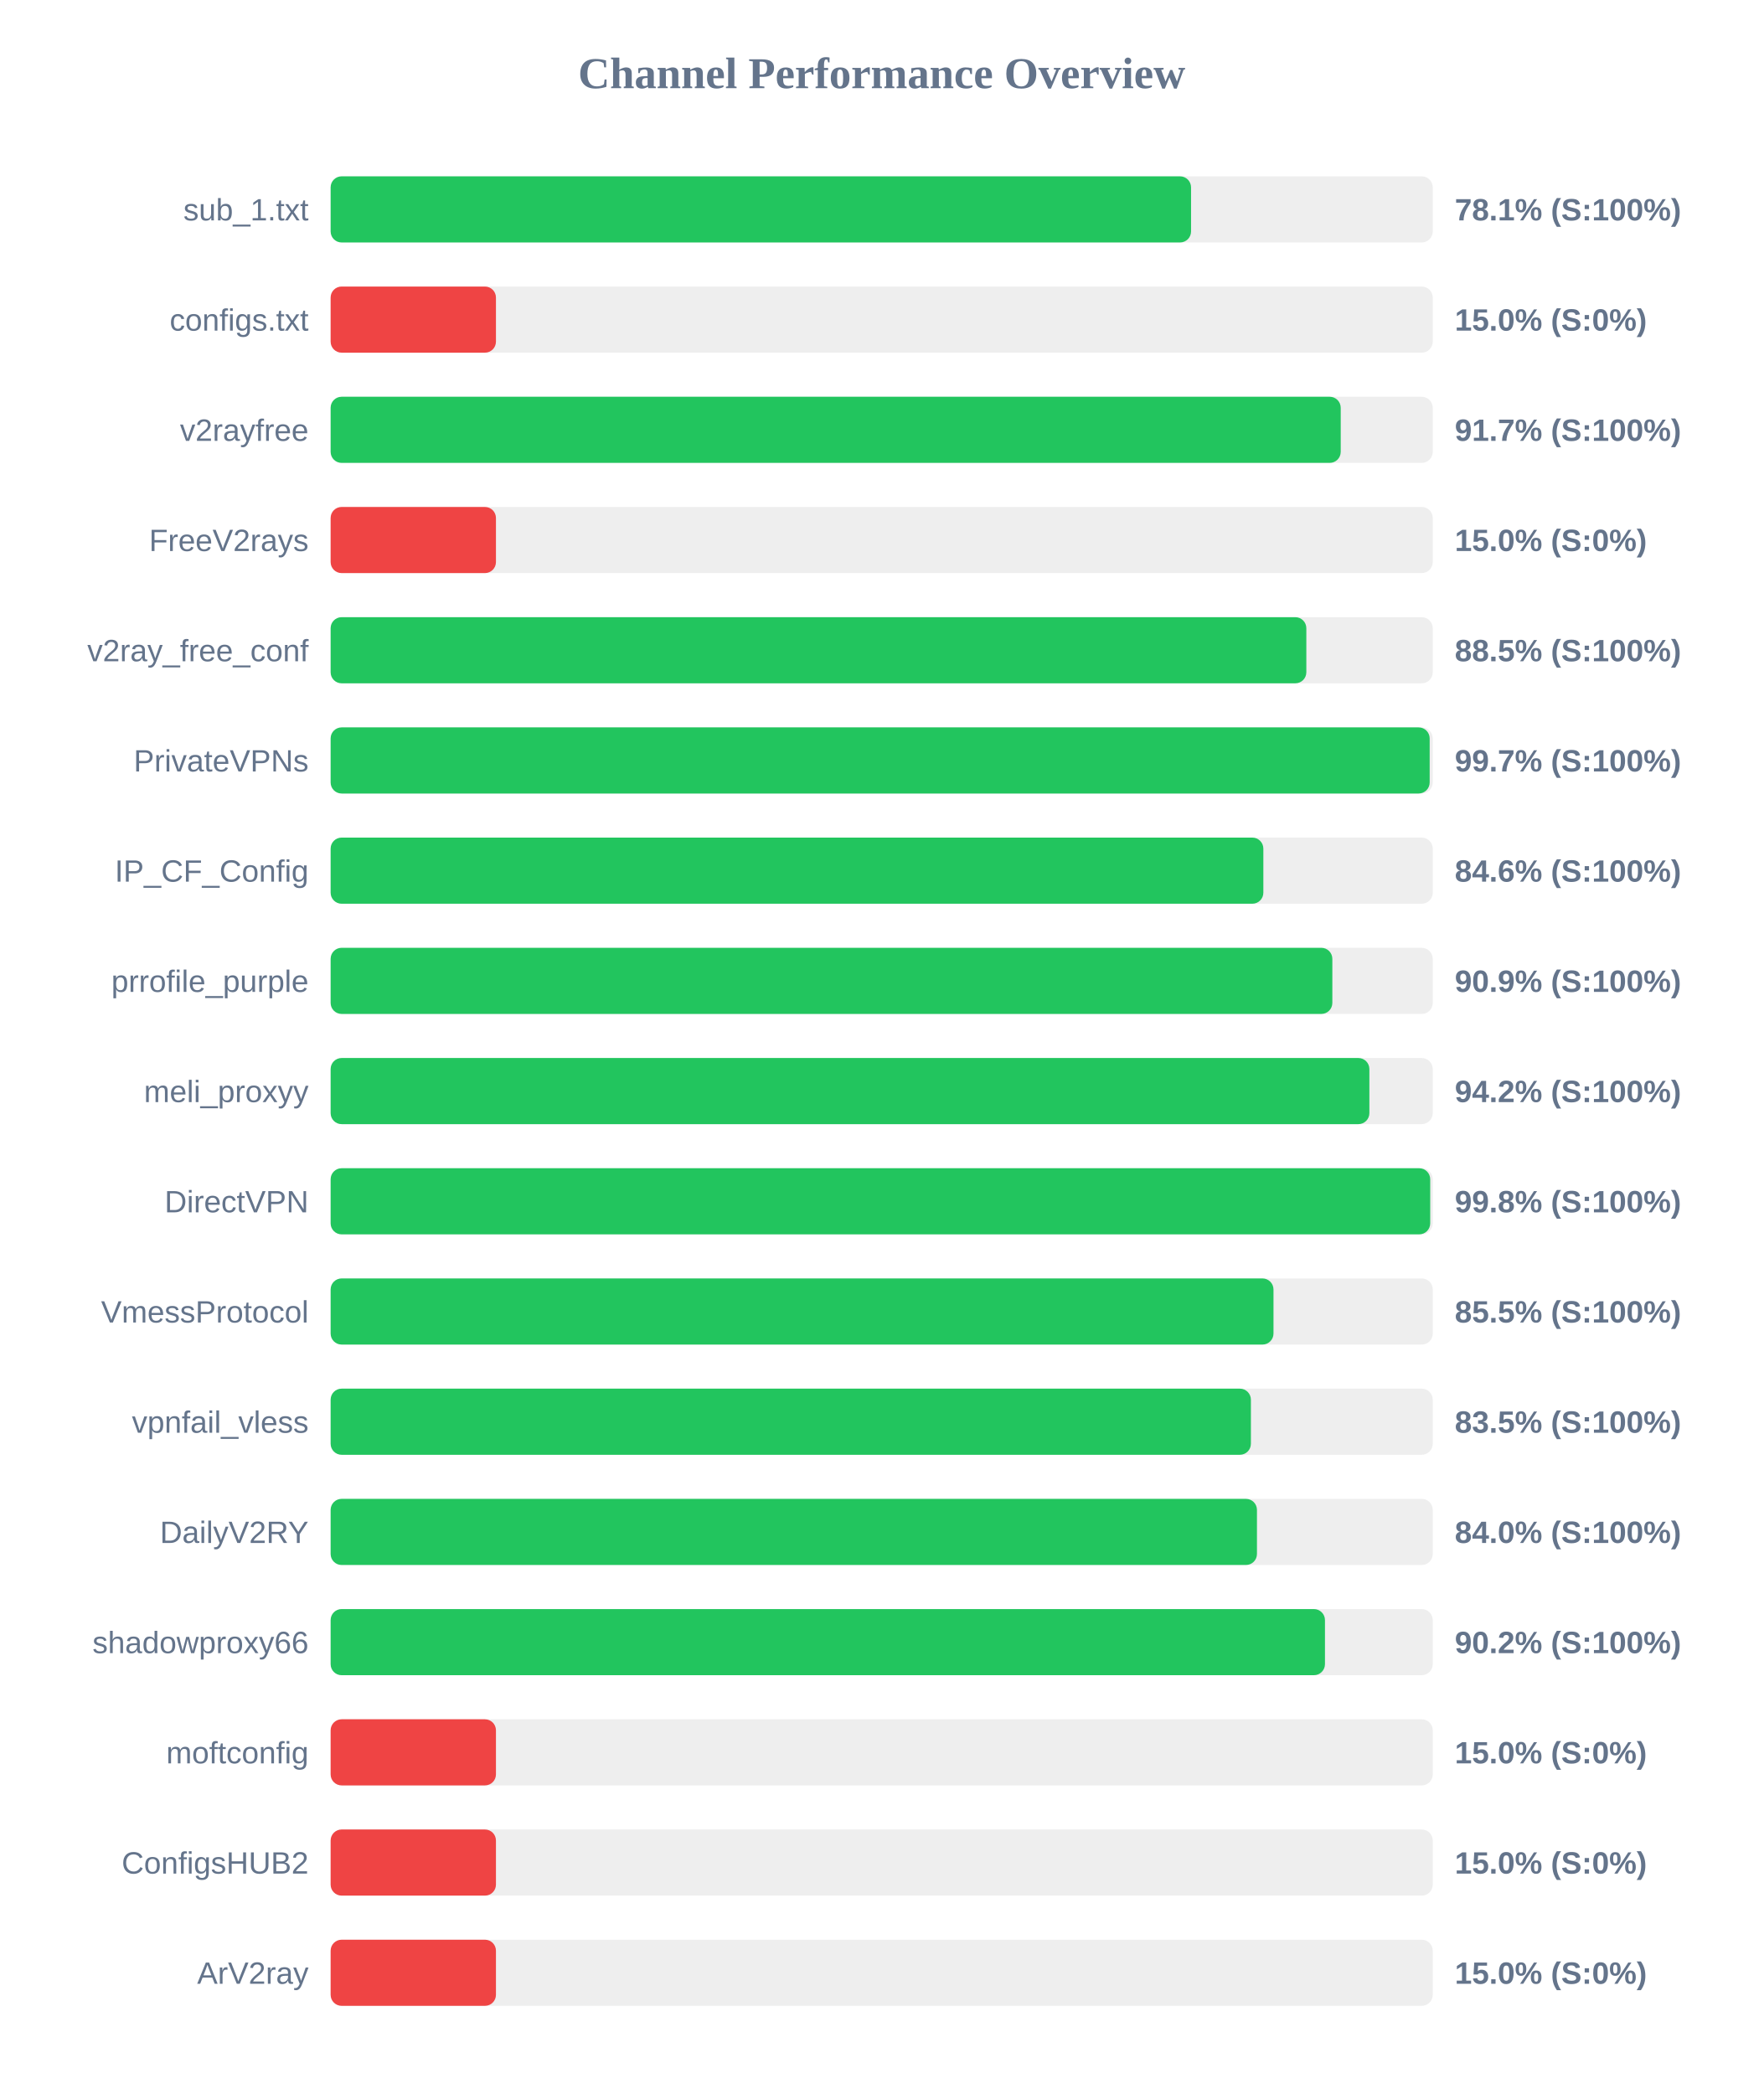
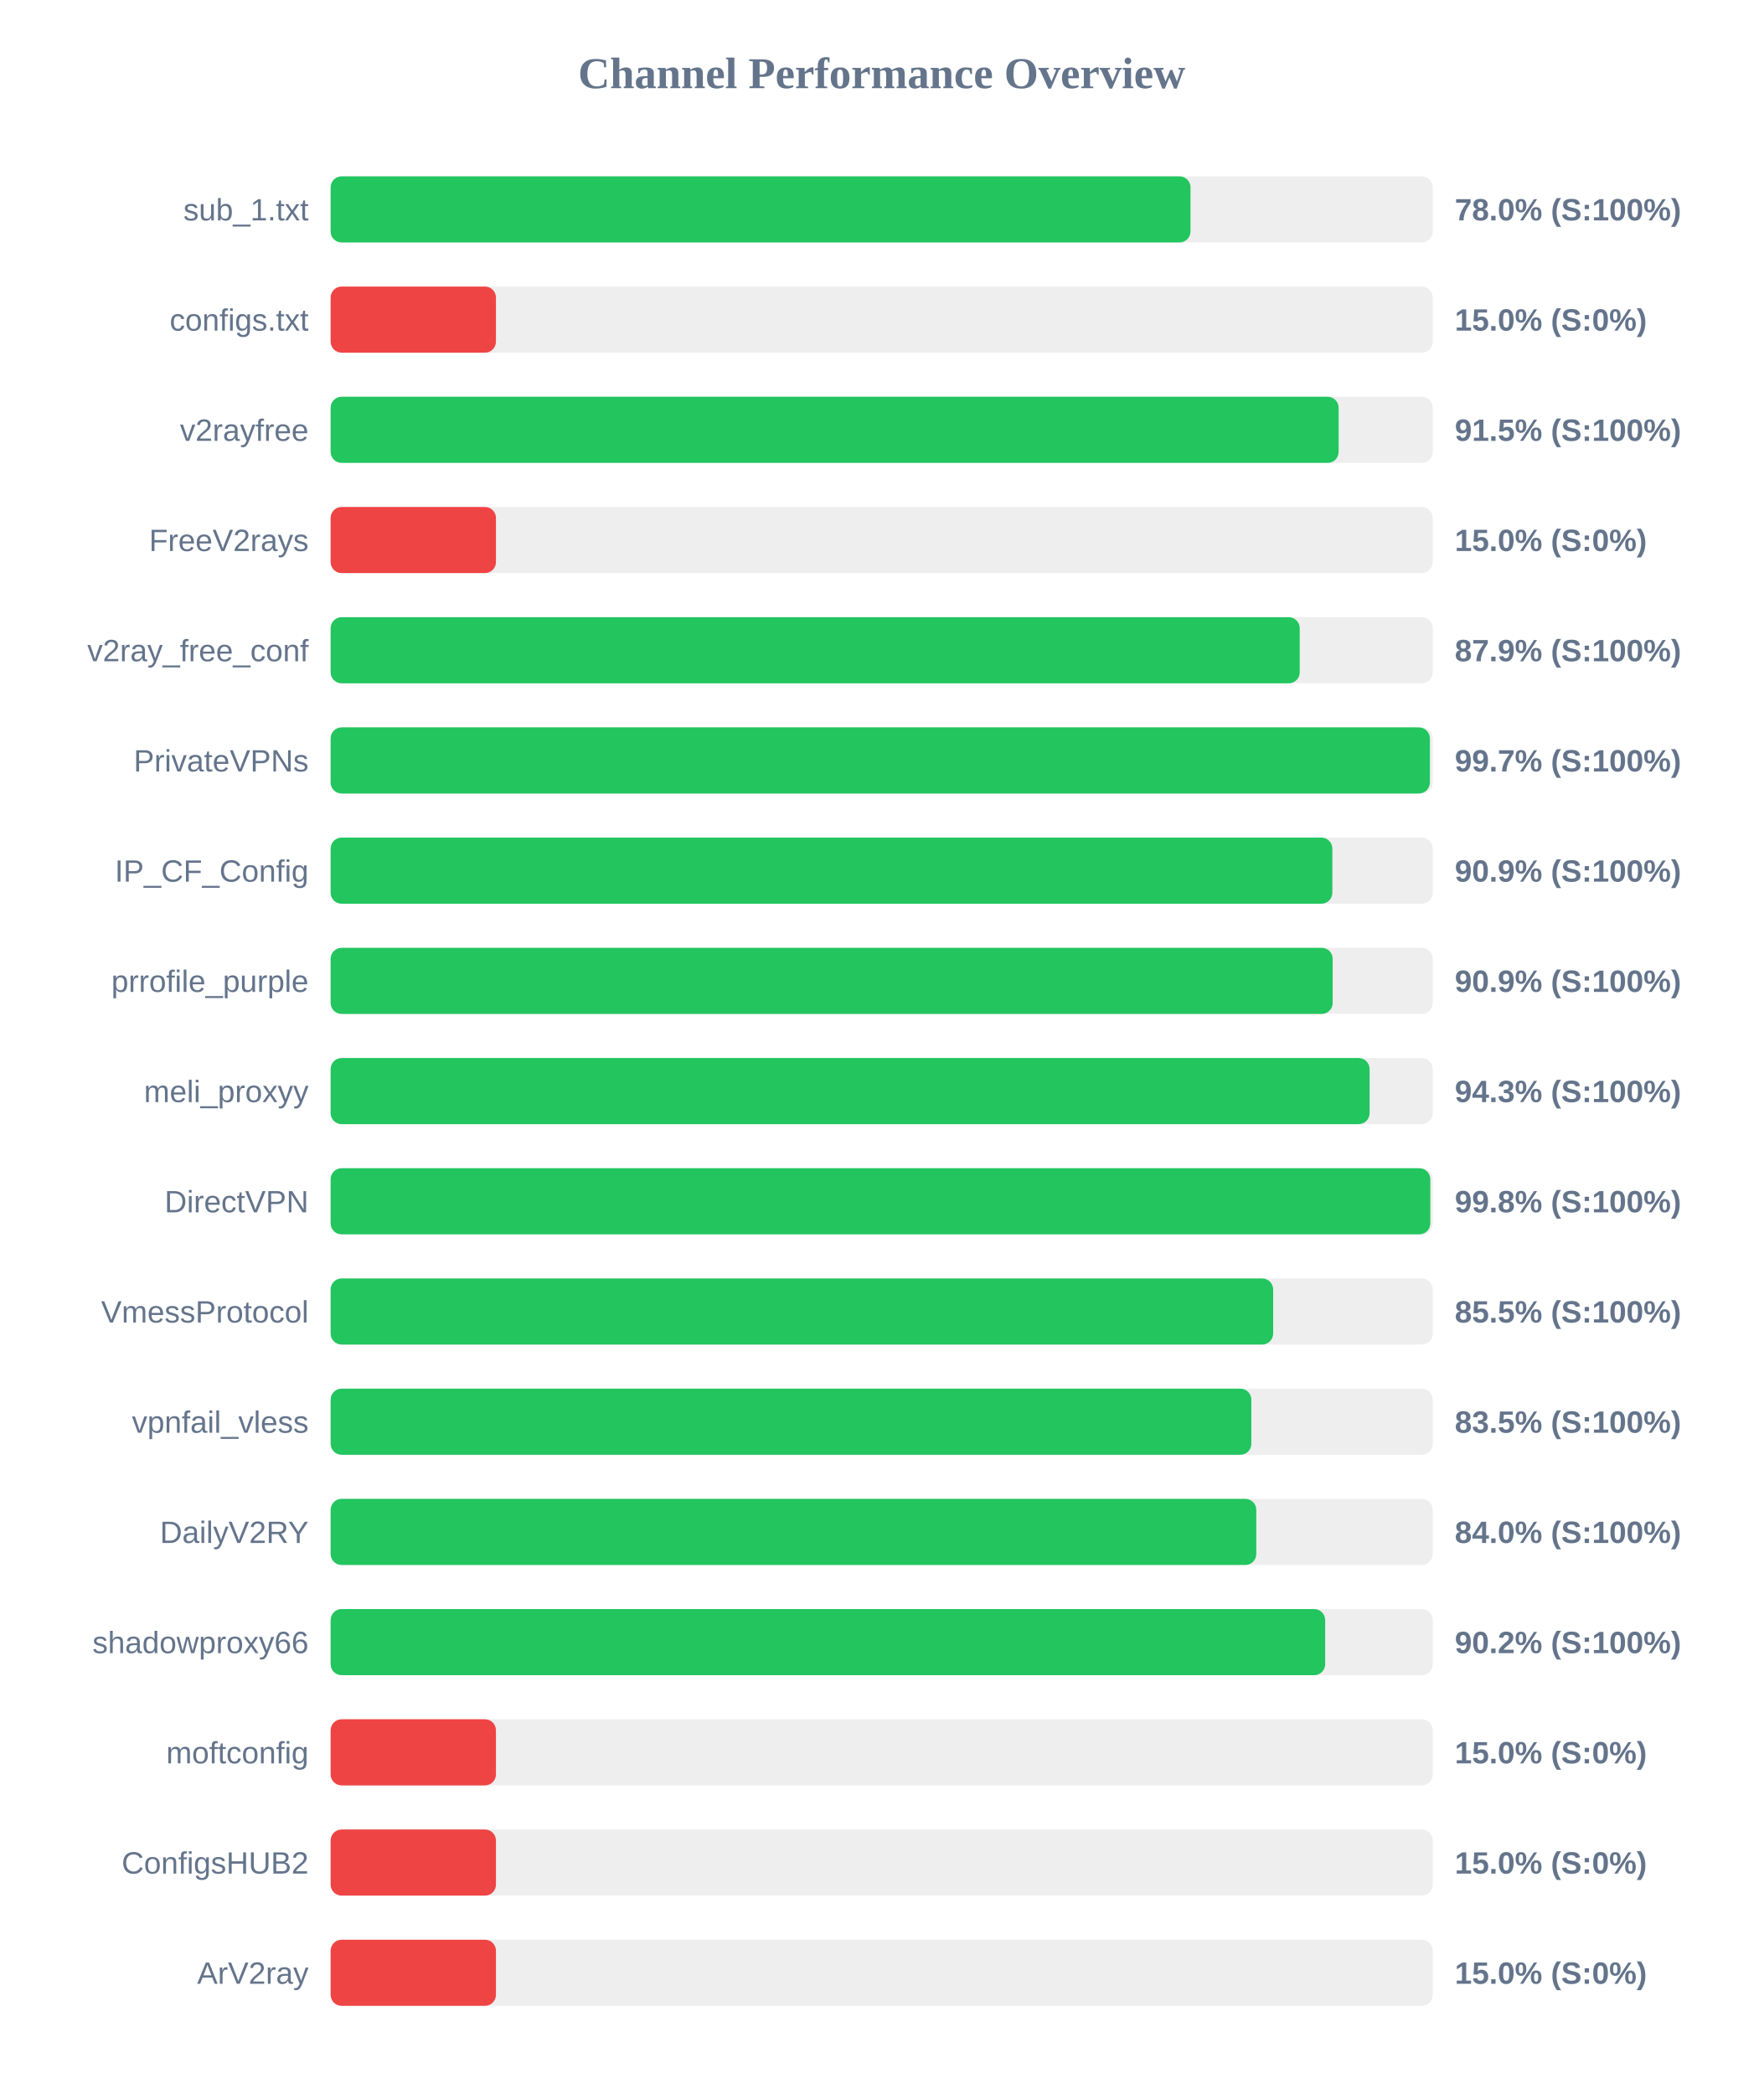
<svg xmlns="http://www.w3.org/2000/svg" width="800" height="950" version="1.1">
  <style>
        .row { font: 14px Arial; fill: #64748b; }
        .score { font: bold 14px Arial; fill: #64748b; }
    </style>
  <text x="400" y="40" text-anchor="middle" font-size="20px" font-weight="bold" fill="#64748b">Channel Performance Overview</text>
  <rect x="150" y="80" width="500" height="30" fill="#eee" rx="5" />
-   <rect x="150" y="80" width="390.35" height="30" fill="#22c55e" rx="5" />
+   <rect x="150" y="80" width="390.1" height="30" fill="#22c55e" rx="5" />
  <text x="140" y="100" text-anchor="end" class="row">sub_1.txt</text>
-   <text x="660" y="100" text-anchor="start" class="score">78.1% (S:100%)</text>
+   <text x="660" y="100" text-anchor="start" class="score">78.0% (S:100%)</text>
  <rect x="150" y="130" width="500" height="30" fill="#eee" rx="5" />
  <rect x="150" y="130" width="75.0" height="30" fill="#ef4444" rx="5" />
  <text x="140" y="150" text-anchor="end" class="row">configs.txt</text>
  <text x="660" y="150" text-anchor="start" class="score">15.0% (S:0%)</text>
  <rect x="150" y="180" width="500" height="30" fill="#eee" rx="5" />
-   <rect x="150" y="180" width="458.25" height="30" fill="#22c55e" rx="5" />
+   <rect x="150" y="180" width="457.3" height="30" fill="#22c55e" rx="5" />
  <text x="140" y="200" text-anchor="end" class="row">v2rayfree</text>
-   <text x="660" y="200" text-anchor="start" class="score">91.7% (S:100%)</text>
+   <text x="660" y="200" text-anchor="start" class="score">91.5% (S:100%)</text>
  <rect x="150" y="230" width="500" height="30" fill="#eee" rx="5" />
  <rect x="150" y="230" width="75.0" height="30" fill="#ef4444" rx="5" />
  <text x="140" y="250" text-anchor="end" class="row">FreeV2rays</text>
  <text x="660" y="250" text-anchor="start" class="score">15.0% (S:0%)</text>
  <rect x="150" y="280" width="500" height="30" fill="#eee" rx="5" />
-   <rect x="150" y="280" width="442.65" height="30" fill="#22c55e" rx="5" />
+   <rect x="150" y="280" width="439.65" height="30" fill="#22c55e" rx="5" />
  <text x="140" y="300" text-anchor="end" class="row">v2ray_free_conf</text>
-   <text x="660" y="300" text-anchor="start" class="score">88.5% (S:100%)</text>
+   <text x="660" y="300" text-anchor="start" class="score">87.9% (S:100%)</text>
  <rect x="150" y="330" width="500" height="30" fill="#eee" rx="5" />
-   <rect x="150" y="330" width="498.6" height="30" fill="#22c55e" rx="5" />
+   <rect x="150" y="330" width="498.7" height="30" fill="#22c55e" rx="5" />
  <text x="140" y="350" text-anchor="end" class="row">PrivateVPNs</text>
  <text x="660" y="350" text-anchor="start" class="score">99.7% (S:100%)</text>
  <rect x="150" y="380" width="500" height="30" fill="#eee" rx="5" />
-   <rect x="150" y="380" width="423.15" height="30" fill="#22c55e" rx="5" />
+   <rect x="150" y="380" width="454.45" height="30" fill="#22c55e" rx="5" />
  <text x="140" y="400" text-anchor="end" class="row">IP_CF_Config</text>
-   <text x="660" y="400" text-anchor="start" class="score">84.6% (S:100%)</text>
+   <text x="660" y="400" text-anchor="start" class="score">90.9% (S:100%)</text>
  <rect x="150" y="430" width="500" height="30" fill="#eee" rx="5" />
-   <rect x="150" y="430" width="454.45" height="30" fill="#22c55e" rx="5" />
+   <rect x="150" y="430" width="454.6" height="30" fill="#22c55e" rx="5" />
  <text x="140" y="450" text-anchor="end" class="row">prrofile_purple</text>
  <text x="660" y="450" text-anchor="start" class="score">90.9% (S:100%)</text>
  <rect x="150" y="480" width="500" height="30" fill="#eee" rx="5" />
-   <rect x="150" y="480" width="471.25" height="30" fill="#22c55e" rx="5" />
+   <rect x="150" y="480" width="471.35" height="30" fill="#22c55e" rx="5" />
  <text x="140" y="500" text-anchor="end" class="row">meli_proxyy</text>
-   <text x="660" y="500" text-anchor="start" class="score">94.2% (S:100%)</text>
+   <text x="660" y="500" text-anchor="start" class="score">94.3% (S:100%)</text>
  <rect x="150" y="530" width="500" height="30" fill="#eee" rx="5" />
-   <rect x="150" y="530" width="498.85" height="30" fill="#22c55e" rx="5" />
+   <rect x="150" y="530" width="498.9" height="30" fill="#22c55e" rx="5" />
  <text x="140" y="550" text-anchor="end" class="row">DirectVPN</text>
  <text x="660" y="550" text-anchor="start" class="score">99.8% (S:100%)</text>
  <rect x="150" y="580" width="500" height="30" fill="#eee" rx="5" />
-   <rect x="150" y="580" width="427.75" height="30" fill="#22c55e" rx="5" />
+   <rect x="150" y="580" width="427.6" height="30" fill="#22c55e" rx="5" />
  <text x="140" y="600" text-anchor="end" class="row">VmessProtocol</text>
  <text x="660" y="600" text-anchor="start" class="score">85.5% (S:100%)</text>
  <rect x="150" y="630" width="500" height="30" fill="#eee" rx="5" />
-   <rect x="150" y="630" width="417.5" height="30" fill="#22c55e" rx="5" />
+   <rect x="150" y="630" width="417.7" height="30" fill="#22c55e" rx="5" />
  <text x="140" y="650" text-anchor="end" class="row">vpnfail_vless</text>
  <text x="660" y="650" text-anchor="start" class="score">83.5% (S:100%)</text>
  <rect x="150" y="680" width="500" height="30" fill="#eee" rx="5" />
-   <rect x="150" y="680" width="420.25" height="30" fill="#22c55e" rx="5" />
+   <rect x="150" y="680" width="419.95" height="30" fill="#22c55e" rx="5" />
  <text x="140" y="700" text-anchor="end" class="row">DailyV2RY</text>
  <text x="660" y="700" text-anchor="start" class="score">84.0% (S:100%)</text>
  <rect x="150" y="730" width="500" height="30" fill="#eee" rx="5" />
-   <rect x="150" y="730" width="451.1" height="30" fill="#22c55e" rx="5" />
+   <rect x="150" y="730" width="451.2" height="30" fill="#22c55e" rx="5" />
  <text x="140" y="750" text-anchor="end" class="row">shadowproxy66</text>
  <text x="660" y="750" text-anchor="start" class="score">90.2% (S:100%)</text>
  <rect x="150" y="780" width="500" height="30" fill="#eee" rx="5" />
  <rect x="150" y="780" width="75.0" height="30" fill="#ef4444" rx="5" />
  <text x="140" y="800" text-anchor="end" class="row">moftconfig</text>
  <text x="660" y="800" text-anchor="start" class="score">15.0% (S:0%)</text>
  <rect x="150" y="830" width="500" height="30" fill="#eee" rx="5" />
  <rect x="150" y="830" width="75.0" height="30" fill="#ef4444" rx="5" />
  <text x="140" y="850" text-anchor="end" class="row">ConfigsHUB2</text>
  <text x="660" y="850" text-anchor="start" class="score">15.0% (S:0%)</text>
  <rect x="150" y="880" width="500" height="30" fill="#eee" rx="5" />
  <rect x="150" y="880" width="75.0" height="30" fill="#ef4444" rx="5" />
  <text x="140" y="900" text-anchor="end" class="row">ArV2ray</text>
  <text x="660" y="900" text-anchor="start" class="score">15.0% (S:0%)</text>
</svg>
